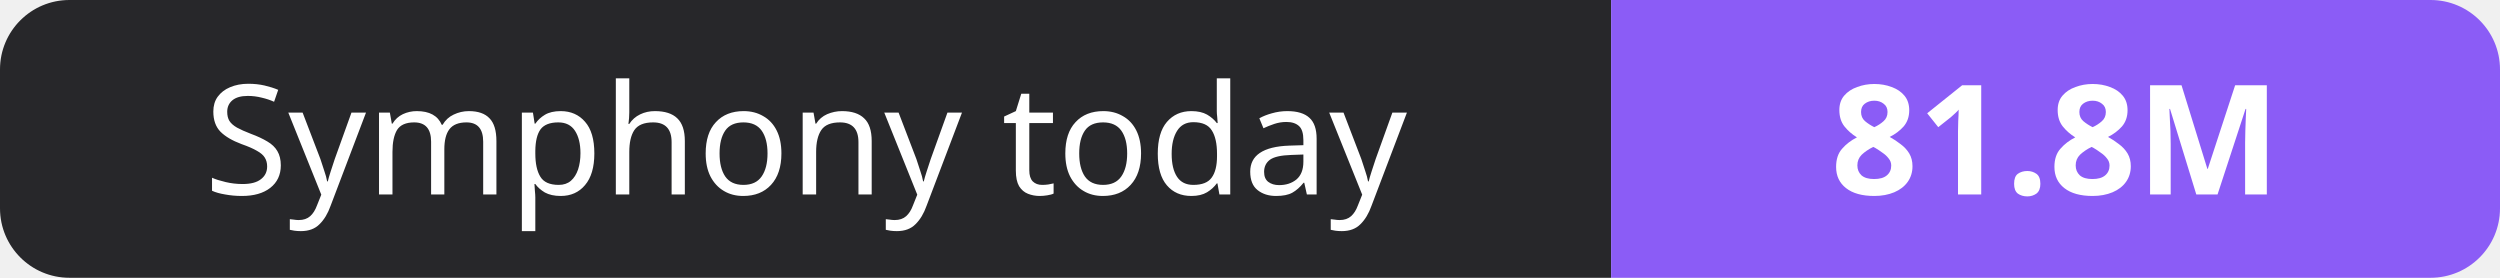
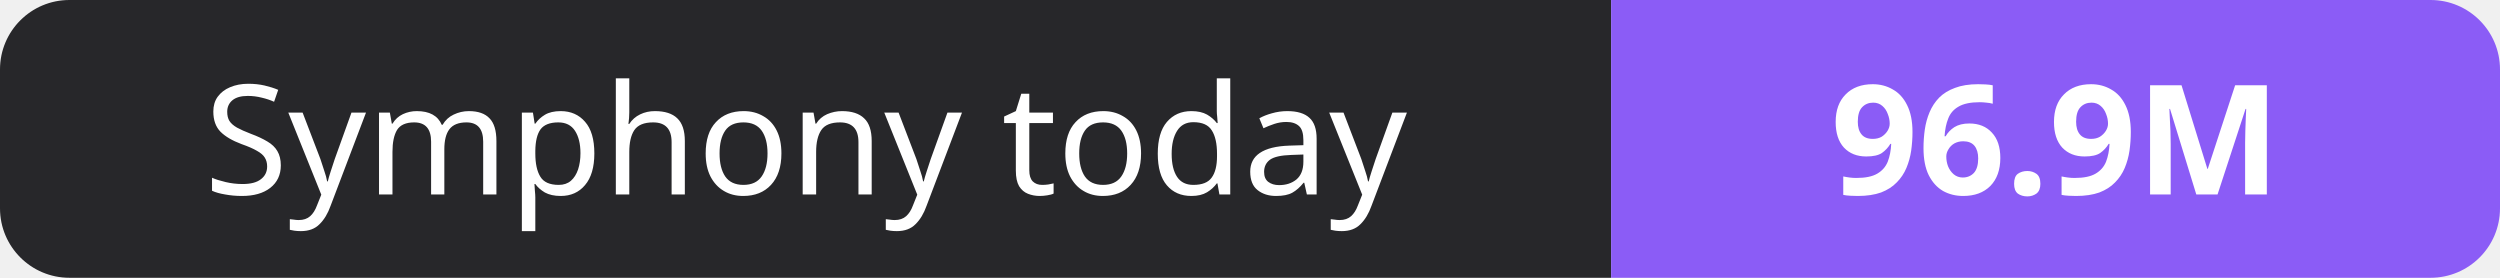
- <svg xmlns="http://www.w3.org/2000/svg" width="180" height="20" role="img" aria-label="Symphony today: 81.8M">
+ <svg xmlns="http://www.w3.org/2000/svg" width="180" height="20" role="img" aria-label="Symphony today: 96.9M">
  <clipPath id="r">
    <rect width="180" height="20" rx="5" fill="#fff" />
  </clipPath>
  <g clip-path="url(#r)">
    <rect width="116" height="20" fill="#27272a" />
    <rect x="116" width="64" height="20" fill="#8b5cf6" />
  </g>
  <g fill="#fff" text-anchor="middle" font-family="Verdana,Geneva,sans-serif" font-size="11">
    <text x="58.0" y="14">Symphony today</text>
-     <text x="148.0" y="14" font-weight="700">81.8M</text>
+     <text x="148.0" y="14" font-weight="700">96.9M</text>
  </g>
</svg>
